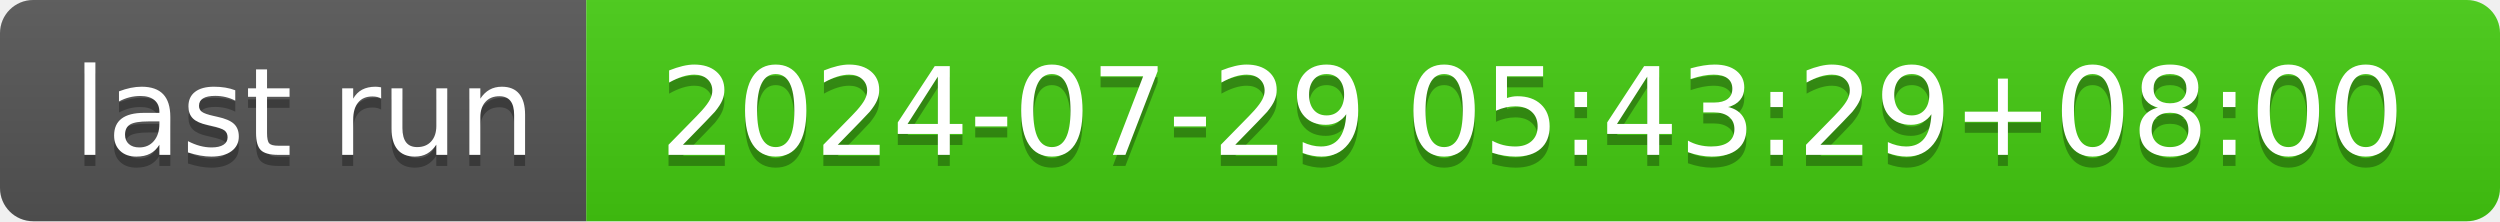
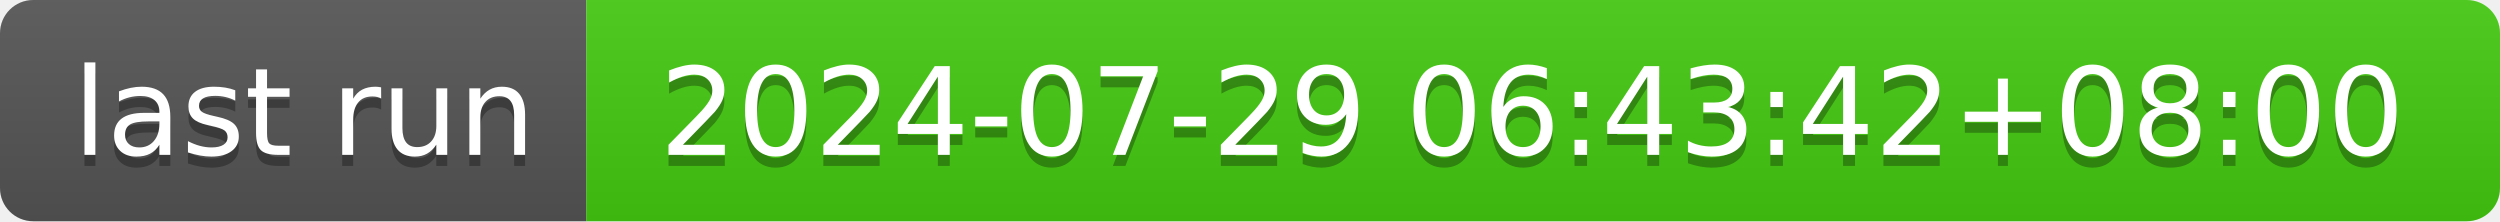
- <svg xmlns="http://www.w3.org/2000/svg" width="226" height="20" role="img" aria-label="last run: 2024-07-29 05:43:29+08:00">
+ <svg xmlns="http://www.w3.org/2000/svg" width="226" height="20" role="img" aria-label="last run: 2024-07-29 06:43:42+08:00">
  <linearGradient id="s" x2="0" y2="100%">
    <stop offset="0" stop-color="#bbb" stop-opacity=".1" />
    <stop offset="1" stop-opacity=".1" />
  </linearGradient>
  <clipPath id="r">
    <rect width="226" height="20" rx="3" fill="#fff" />
  </clipPath>
  <g clip-path="url(#r)">
    <rect width="53" height="20" fill="#555" />
    <rect x="53" width="173" height="20" fill="#4c1" />
    <rect width="226" height="20" fill="url(#s)" />
  </g>
  <g fill="#fff" text-anchor="middle" font-family="Verdana,Geneva,DejaVu Sans,sans-serif" text-rendering="geometricPrecision" font-size="110">
    <text aria-hidden="true" x="275" y="150" fill="#010101" fill-opacity=".3" transform="scale(.1)" textLength="430">last run</text>
    <text x="275" y="140" transform="scale(.1)" fill="#fff" textLength="430">last run</text>
-     <text aria-hidden="true" x="1385" y="150" fill="#010101" fill-opacity=".3" transform="scale(.1)" textLength="1630">2024-07-29 05:43:29+08:00</text>
-     <text x="1385" y="140" transform="scale(.1)" fill="#fff" textLength="1630">2024-07-29 05:43:29+08:00</text>
+     <text aria-hidden="true" x="1385" y="150" fill="#010101" fill-opacity=".3" transform="scale(.1)" textLength="1630">2024-07-29 06:43:42+08:00</text>
+     <text x="1385" y="140" transform="scale(.1)" fill="#fff" textLength="1630">2024-07-29 06:43:42+08:00</text>
  </g>
</svg>
